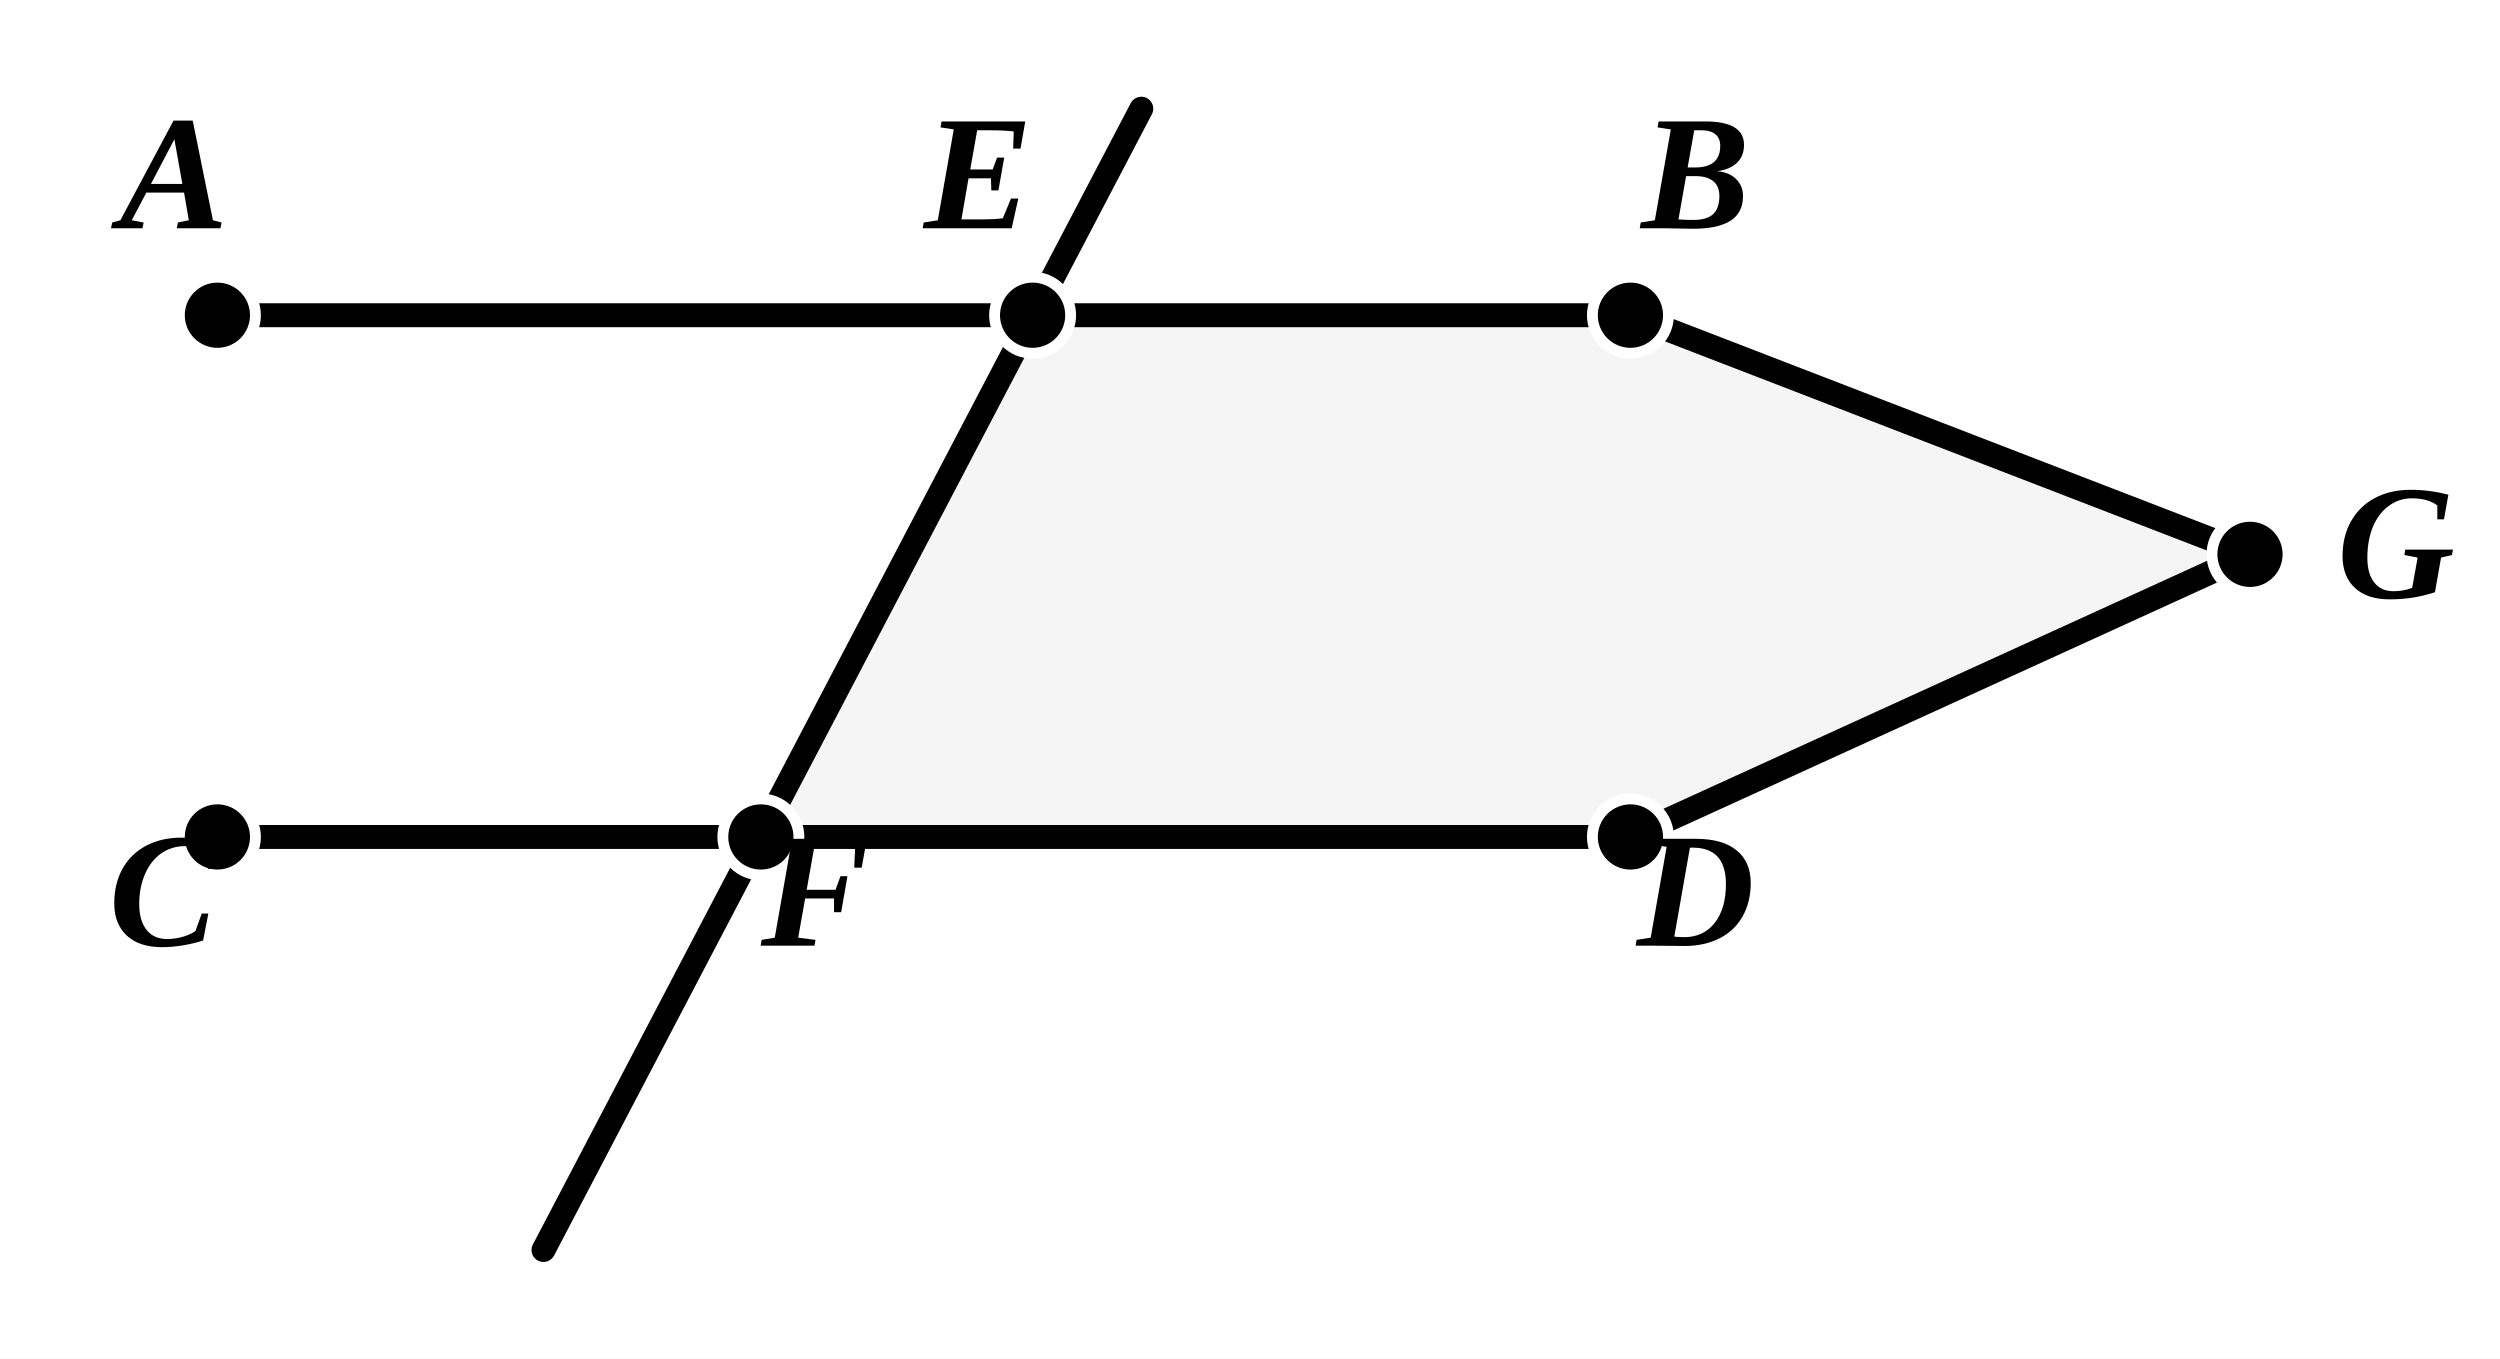
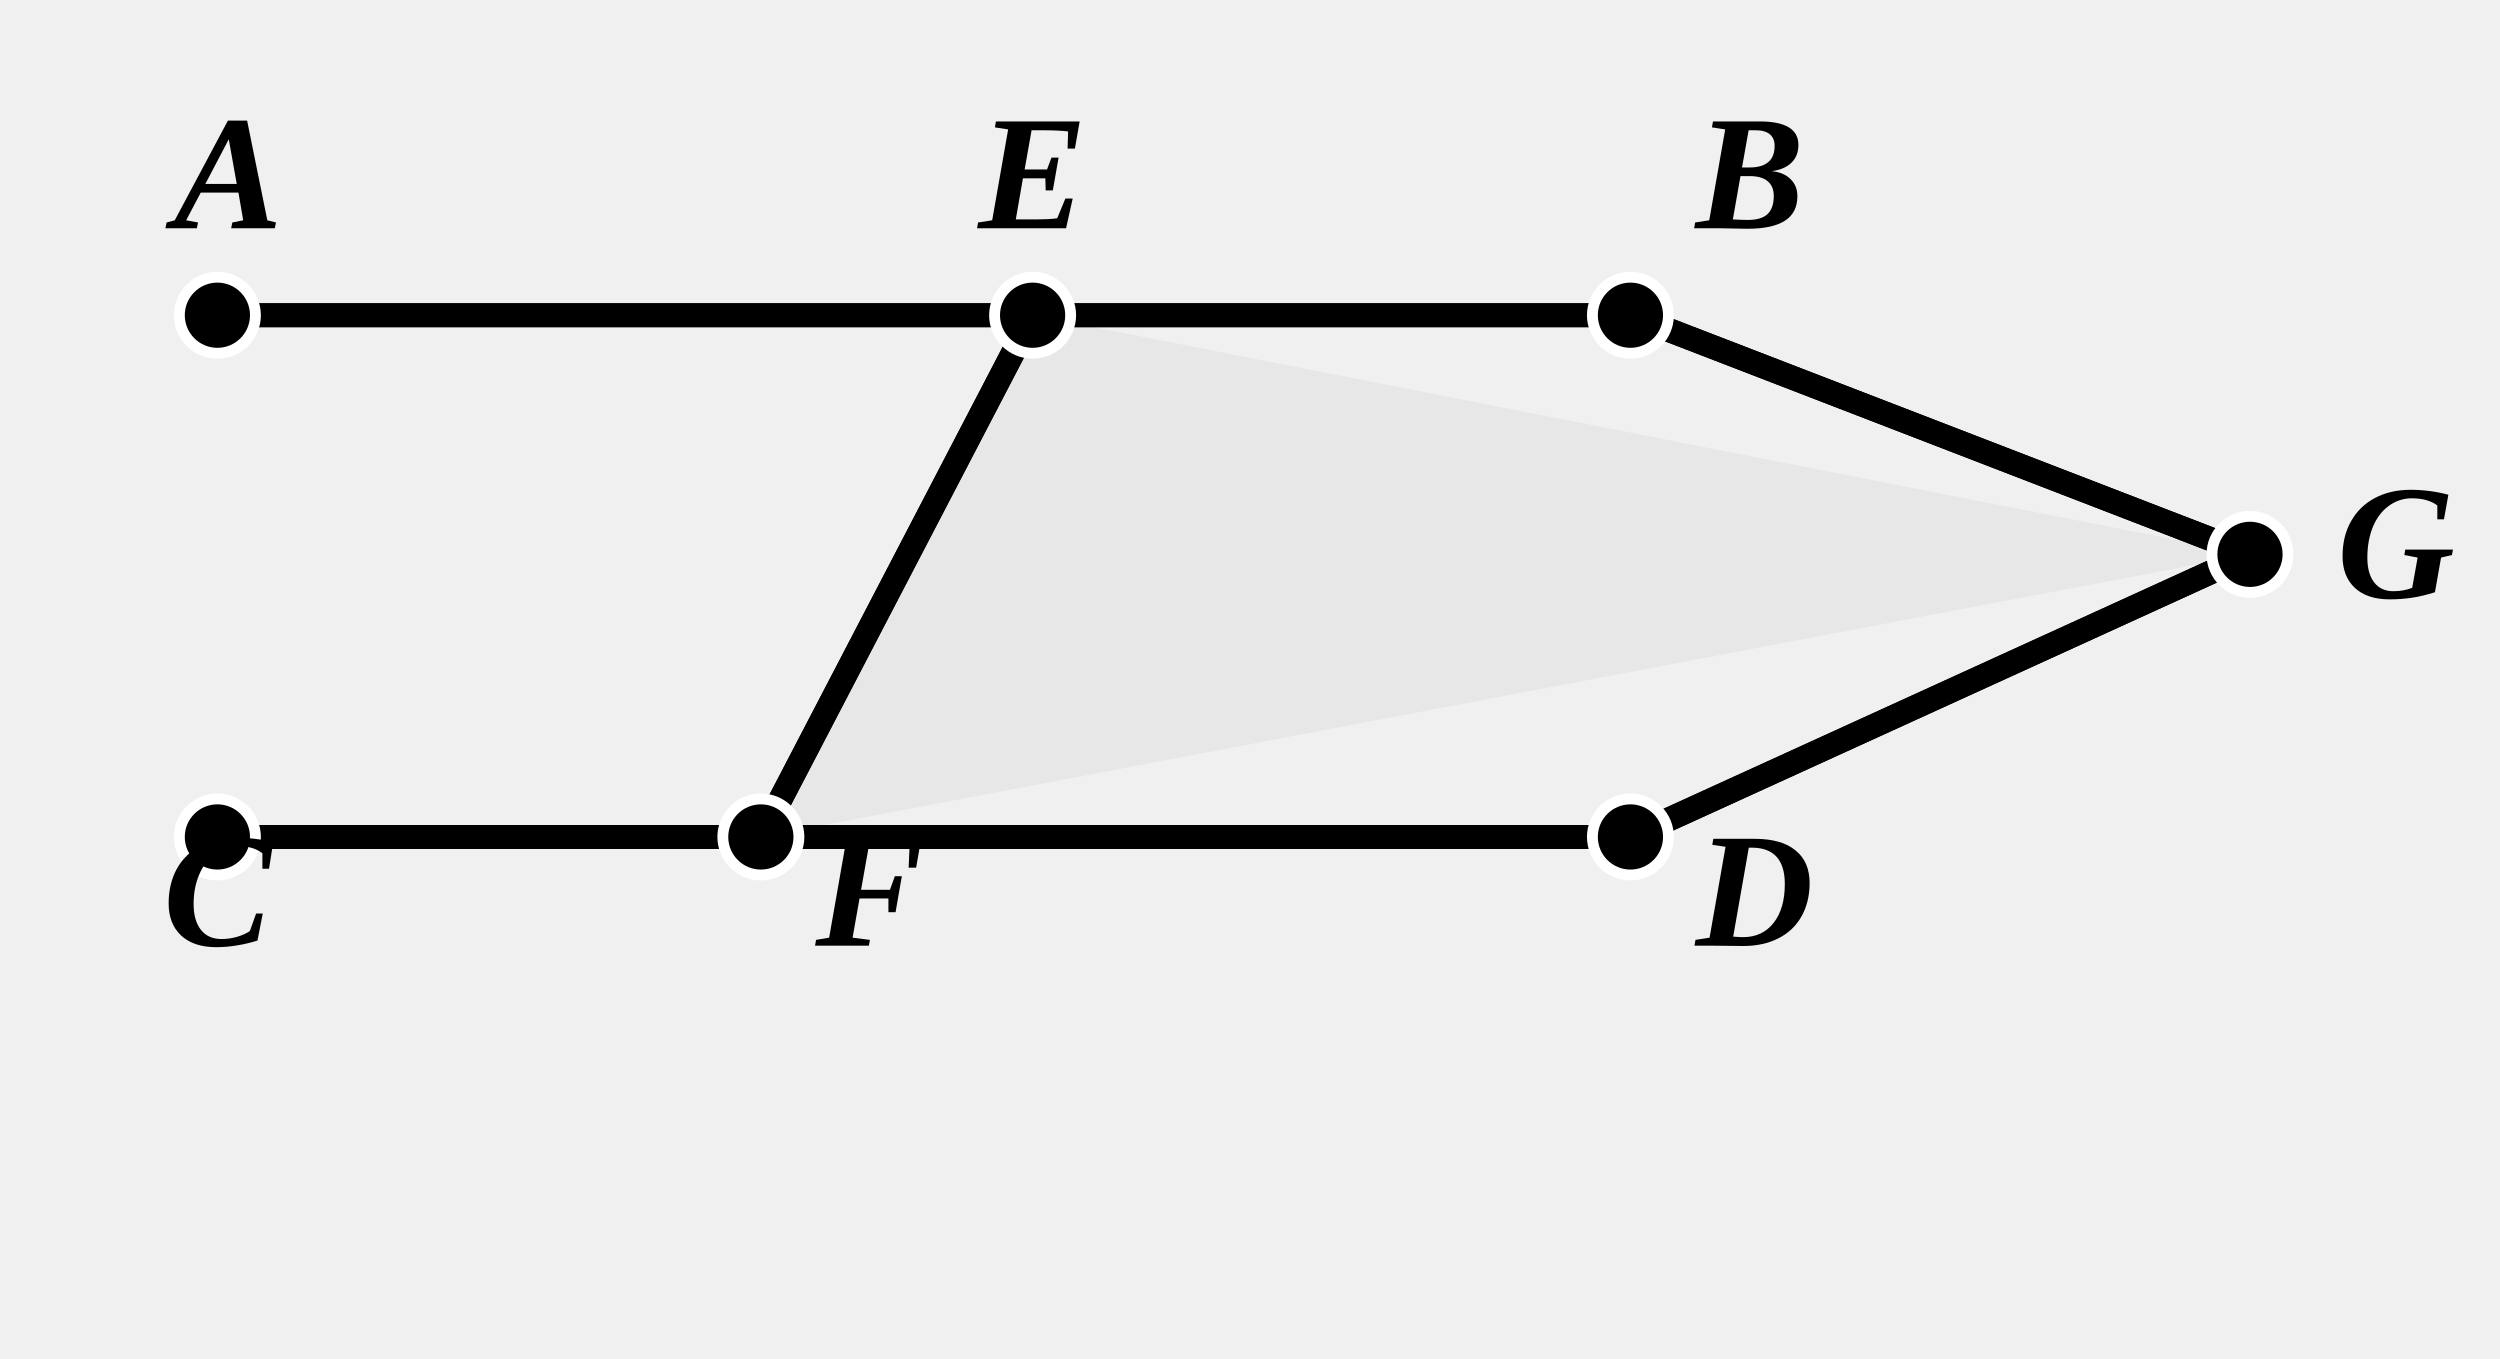
- <svg xmlns="http://www.w3.org/2000/svg" viewBox="0 0 230 125" width="230" height="125" class="euclid-graphic" data-folio="0321" data-graphic="g1" data-proposition="I.27">
+ <svg xmlns="http://www.w3.org/2000/svg" viewBox="0 0 230 125" class="euclid-graphic" data-graphic-id="0321.g1">
  <style>
    .euclid-graphic {
      font-family: 'Times New Roman', 'Georgia', serif;
      font-style: italic;
      background-color: #ffffff;
    }
    .geom-line {
      stroke: #000000;
      stroke-width: 2.2;
      stroke-linecap: round;
      stroke-linejoin: round;
      transition: stroke 0.15s, stroke-width 0.15s;
    }
+     .geom-line-dashed {
+       stroke: #000000;
+       stroke-width: 2;
+       stroke-dasharray: 5,4;
+       stroke-linecap: round;
+       stroke-linejoin: round;
+       transition: stroke 0.15s, stroke-width 0.15s;
+     }
+     .geom-circle {
+       stroke: #000000;
+       stroke-width: 1.8;
+       fill: none;
+       transition: stroke 0.15s, stroke-width 0.15s;
+     }
+     .geom-arc {
+       stroke: #000000;
+       stroke-width: 1.8;
+       fill: none;
+       transition: stroke 0.15s, stroke-width 0.15s;
+     }
    .geom-polygon {
      fill: #000000;
      fill-opacity: 0.04;
      stroke: none;
      transition: fill-opacity 0.15s;
+     }
+     .wedge, .angle {
+       fill: #ef4444;
+       fill-opacity: 0.24;
+       stroke: #ef4444;
+       stroke-width: 2;
+       stroke-linejoin: round;
+       transition: opacity 0.12s ease, fill-opacity 0.12s ease;
    }
    .geom-point {
      fill: #000000;
      stroke: #ffffff;
      stroke-width: 1;
    }
    .geom-label {
      font-size: 15px;
      font-weight: bold;
      fill: #000000;
      user-select: none;
    }
+     .geom-overlay {
+       opacity: 0;
+       pointer-events: none;
+       transition: opacity 0.12s ease;
+     }
    /* Interactive Highlight States */
-     [data-ref]:hover, .highlight {
-       stroke: #0284c7 !important;
+     [data-ref]:hover, .highlight, .geom-highlight-active {
+       opacity: 1 !important;
+       stroke: #ef4444 !important;
      stroke-width: 3.5 !important;
      cursor: pointer;
    }
-     text[data-ref]:hover, text.highlight {
-       fill: #0284c7 !important;
+     text[data-ref]:hover, text.highlight, text.geom-highlight-active {
+       fill: #ef4444 !important;
      stroke: none !important;
    }
-     .geom-polygon:hover, .geom-polygon.highlight {
-       fill-opacity: 0.22 !important;
-       fill: #0284c7 !important;
-       stroke: #0284c7 !important;
-       stroke-width: 2 !important;
+     .geom-polygon:hover, .geom-polygon.highlight, polygon.geom-highlight-active,
+     path.wedge:hover, path.wedge.highlight, path.wedge.geom-highlight-active,
+     path.angle:hover, path.angle.highlight, path.angle.geom-highlight-active {
+       opacity: 1 !important;
+       fill-opacity: 0.24 !important;
+       fill: #ef4444 !important;
+       stroke: #ef4444 !important;
+       stroke-width: 2.5 !important;
    }
-     .geom-point:hover, .geom-point.highlight {
-       r: 5 !important;
-       fill: #0284c7 !important;
+     .geom-point:hover, .geom-point.highlight, circle.geom-point.geom-highlight-active {
+       r: 5.5 !important;
+       fill: #ef4444 !important;
      stroke: #ffffff !important;
+       stroke-width: 1.5 !important;
    }
  </style>
-   <rect width="100%" height="100%" fill="#ffffff" />
-   <polygon id="el-tri-GEF" data-ref="GEF" data-type="polygon" points="95,29 150,29 207,51 150,77 70,77" class="geom-polygon" />
-   <line id="el-seg-AB" data-ref="AB" data-type="segment" x1="20" y1="29" x2="150" y2="29" class="geom-line" />
-   <line id="el-seg-CD" data-ref="CD" data-type="segment" x1="20" y1="77" x2="150" y2="77" class="geom-line" />
-   <line id="el-seg-BG" data-ref="BG" data-type="segment" x1="150" y1="29" x2="207" y2="51" class="geom-line" />
-   <line id="el-seg-DG" data-ref="DG" data-type="segment" x1="150" y1="77" x2="207" y2="51" class="geom-line" />
-   <line id="el-seg-transversal" data-ref="EF" data-type="segment" x1="105" y1="10" x2="50" y2="115" class="geom-line" />
-   <circle id="el-pt-A" data-ref="A" data-type="point" cx="20" cy="29" r="3.5" class="geom-point" />
-   <circle id="el-pt-B" data-ref="B" data-type="point" cx="150" cy="29" r="3.5" class="geom-point" />
-   <circle id="el-pt-C" data-ref="C" data-type="point" cx="20" cy="77" r="3.5" class="geom-point" />
-   <circle id="el-pt-D" data-ref="D" data-type="point" cx="150" cy="77" r="3.5" class="geom-point" />
-   <circle id="el-pt-E" data-ref="E" data-type="point" cx="95" cy="29" r="3.5" class="geom-point" />
-   <circle id="el-pt-F" data-ref="F" data-type="point" cx="70" cy="77" r="3.5" class="geom-point" />
-   <circle id="el-pt-G" data-ref="G" data-type="point" cx="207" cy="51" r="3.5" class="geom-point" />
-   <text id="lbl-A" data-ref="A" x="16" y="21" text-anchor="middle" class="geom-label">A</text>
-   <text id="lbl-B" data-ref="B" x="156" y="21" text-anchor="middle" class="geom-label">B</text>
-   <text id="lbl-C" data-ref="C" x="15" y="87" text-anchor="middle" class="geom-label">C</text>
-   <text id="lbl-D" data-ref="D" x="156" y="87" text-anchor="middle" class="geom-label">D</text>
-   <text id="lbl-E" data-ref="E" x="90" y="21" text-anchor="middle" class="geom-label">E</text>
-   <text id="lbl-F" data-ref="F" x="75" y="87" text-anchor="middle" class="geom-label">F</text>
-   <text id="lbl-G" data-ref="G" x="215" y="55" text-anchor="start" class="geom-label">G</text>
+   <g id="elements">
+     <line id="line-A-B" data-ref="[ A B ]" class="geom-line" x1="20" y1="29" x2="150" y2="29" />
+     <line id="line-C-D" data-ref="[ C D ]" class="geom-line" x1="20" y1="77" x2="150" y2="77" />
+     <line id="line-B-G" data-ref="[ B G ]" data-aliases="[ A G ]; / B G /" class="geom-line" x1="150" y1="29" x2="207" y2="51" />
+     <line id="line-D-G" data-ref="[ D G ]" data-aliases="[ C G ]; / D G /" class="geom-line" x1="150" y1="77" x2="207" y2="51" />
+     <line id="line-E-F" data-ref="[ E F ]" class="geom-line" x1="95" y1="29" x2="70" y2="77" />
+   </g>
+   <g id="graphics">
+     <polygon id="polygon-G-E-F" data-ref="&lt; G E F &gt;" class="geom-polygon" points="207,51 95,29 70,77" />
+     <line id="segment-A-B" data-ref="/ A B /" class="geom-line" x1="20" y1="29" x2="150" y2="29" />
+     <line id="segment-C-D" data-ref="/ C D /" class="geom-line" x1="20" y1="77" x2="150" y2="77" />
+     <line id="segment-B-G" data-ref="/ B G /" class="geom-line" x1="150" y1="29" x2="207" y2="51" />
+     <line id="segment-D-G" data-ref="/ D G /" class="geom-line" x1="150" y1="77" x2="207" y2="51" />
+     <line id="segment-E-F" data-ref="/ E F /" class="geom-line" x1="95" y1="29" x2="70" y2="77" />
+     <line id="section-A-E-B" data-ref="/ A E B /" data-aliases="} A E B {; / A B /" class="geom-line geom-overlay" x1="20" y1="29" x2="150" y2="29" />
+     <line id="section-C-F-D" data-ref="/ C F D /" data-aliases="} C F D {; / C D /" class="geom-line geom-overlay" x1="20" y1="77" x2="150" y2="77" />
+   </g>
+   <g id="highlights">
+     <line id="highlight-segment-A-E" data-ref="/ A E /" class="geom-line geom-overlay" x1="20" y1="29" x2="95" y2="29" />
+     <line id="highlight-segment-E-B" data-ref="/ E B /" class="geom-line geom-overlay" x1="95" y1="29" x2="150" y2="29" />
+     <line id="highlight-segment-C-F" data-ref="/ C F /" class="geom-line geom-overlay" x1="20" y1="77" x2="70" y2="77" />
+     <line id="highlight-segment-F-D" data-ref="/ F D /" class="geom-line geom-overlay" x1="70" y1="77" x2="150" y2="77" />
+     <line id="highlight-segment-E-G" data-ref="/ E G /" class="geom-line geom-overlay" x1="95" y1="29" x2="207" y2="51" />
+     <line id="highlight-segment-F-G" data-ref="/ F G /" class="geom-line geom-overlay" x1="70" y1="77" x2="207" y2="51" />
+     <polygon id="highlight-polygon-G-E-F" data-ref="&lt; G E F &gt;" class="geom-polygon geom-overlay" points="207,51 95,29 70,77" />
+     <path id="wedge-A-E-F" data-ref="&lt; A E F )" data-aliases="( E A )&lt; A E F &gt;; ( E F )&lt; A E F &gt;" class="wedge angle geom-overlay" d="M 95 29 L 75.52 29 A 19.5 19.5 0 0 0 86 46.28 Z" />
+     <path id="wedge-E-F-D" data-ref="&lt; E F D )" data-aliases="( F E )&lt; E F D &gt;; ( F D )&lt; E F D &gt;" class="wedge angle geom-overlay" d="M 70 77 L 79 59.72 A 19.5 19.5 0 0 1 89.48 77 Z" />
+     <path id="wedge-B-E-F" data-ref="&lt; B E F )" data-aliases="( E B )&lt; B E F &gt;; ( E F )&lt; B E F &gt;" class="wedge angle geom-overlay" d="M 95 29 L 114.48 29 A 19.5 19.5 0 0 1 86 46.28 Z" />
+     <path id="wedge-G-E-F" data-ref="&lt; G E F )" data-aliases="( E G )&lt; G E F &gt;; ( E F )&lt; G E F &gt;" class="wedge angle geom-overlay" d="M 95 29 L 114.12 32.76 A 19.5 19.5 0 0 1 86 46.28 Z" />
+     <path id="wedge-E-F-G" data-ref="&lt; E F G )" data-aliases="( F E )&lt; E F G &gt;; ( F G )&lt; E F G &gt;" class="wedge angle geom-overlay" d="M 70 77 L 79 59.72 A 19.5 19.5 0 0 1 89.14 73.37 Z" />
+   </g>
+   <g id="points">
+     <circle id="A" data-ref="A" class="geom-point" cx="20" cy="29" r="3.5" />
+     <circle id="B" data-ref="B" class="geom-point" cx="150" cy="29" r="3.5" />
+     <circle id="C" data-ref="C" class="geom-point" cx="20" cy="77" r="3.5" />
+     <circle id="D" data-ref="D" class="geom-point" cx="150" cy="77" r="3.5" />
+     <circle id="E" data-ref="E" class="geom-point" cx="95" cy="29" r="3.5" />
+     <circle id="F" data-ref="F" class="geom-point" cx="70" cy="77" r="3.5" />
+     <circle id="G" data-ref="G" class="geom-point" cx="207" cy="51" r="3.5" />
+   </g>
+   <g id="labels">
+     <text id="label-A" data-ref="A" class="geom-label" x="16" y="21">A</text>
+     <text id="label-B" data-ref="B" class="geom-label" x="156" y="21">B</text>
+     <text id="label-C" data-ref="C" class="geom-label" x="15" y="87">C</text>
+     <text id="label-D" data-ref="D" class="geom-label" x="156" y="87">D</text>
+     <text id="label-E" data-ref="E" class="geom-label" x="90" y="21">E</text>
+     <text id="label-F" data-ref="F" class="geom-label" x="75" y="87">F</text>
+     <text id="label-G" data-ref="G" class="geom-label" x="215" y="55">G</text>
+   </g>
</svg>
